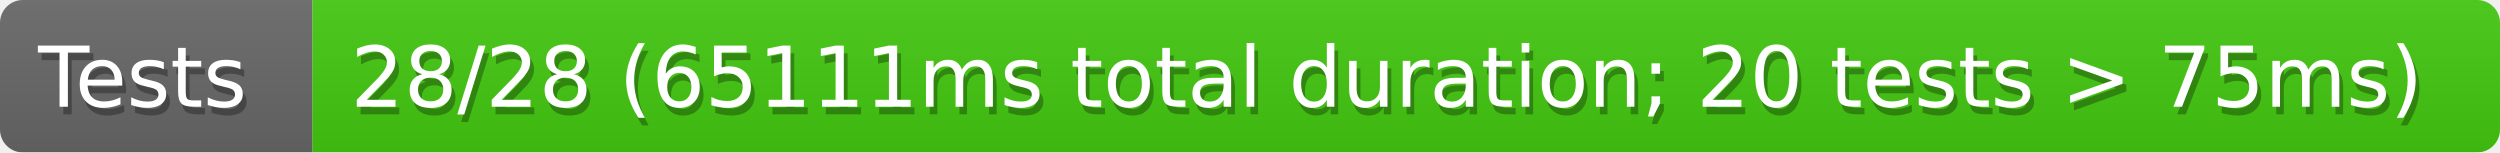
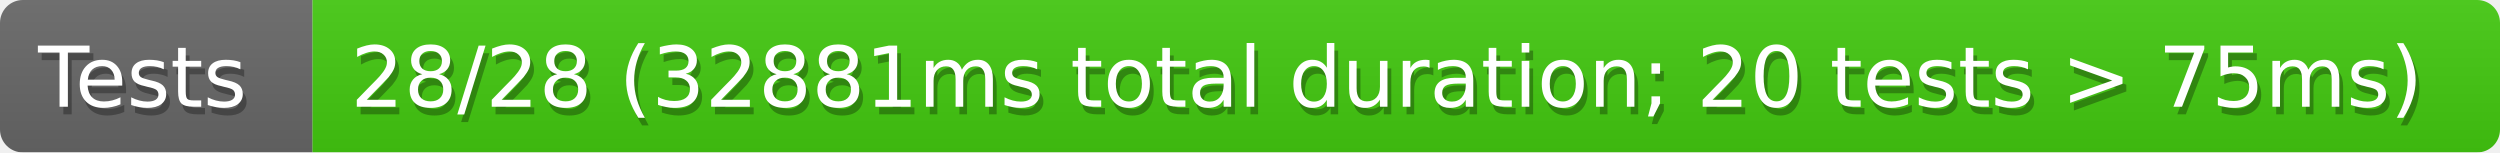
<svg xmlns="http://www.w3.org/2000/svg" width="328" height="20">
  <defs>
+     <style>text{font-size:11px;font-family:Verdana,DejaVu Sans,Geneva,sans-serif}text.shadow{fill:#010101;fill-opacity:.3}text.high{fill:#fff}</style>
    <linearGradient id="smooth" x2="0" y2="100%">
      <stop offset="0" stop-color="#aaa" stop-opacity=".1" />
      <stop offset="1" stop-opacity=".1" />
    </linearGradient>
-     <style>text{font-size:11px;font-family:Verdana,DejaVu Sans,Geneva,sans-serif}text.shadow{fill:#010101;fill-opacity:.3}text.high{fill:#fff}</style>
    <mask id="round">
      <rect width="100%" height="100%" rx="3" fill="#fff" />
    </mask>
  </defs>
  <g id="bg" mask="url(#round)">
    <path fill="#696969" d="M0 0h41v20H0z" />
    <path fill="#4c1" d="M41 0h287v20H41z" />
    <path fill="url(#smooth)" d="M0 0h328v20H0z" />
  </g>
  <g id="fg">
    <text class="shadow" x="5.5" y="15">Tests</text>
    <text class="high" x="5" y="14">Tests</text>
-     <text class="shadow" x="46.5" y="15">28/28 (65111ms total duration; 20 tests &gt; 75ms)</text>
-     <text class="high" x="46" y="14">28/28 (65111ms total duration; 20 tests &gt; 75ms)</text>
+     <text class="shadow" x="46.5" y="15">28/28 (32881ms total duration; 20 tests &gt; 75ms)</text>
+     <text class="high" x="46" y="14">28/28 (32881ms total duration; 20 tests &gt; 75ms)</text>
  </g>
</svg>
